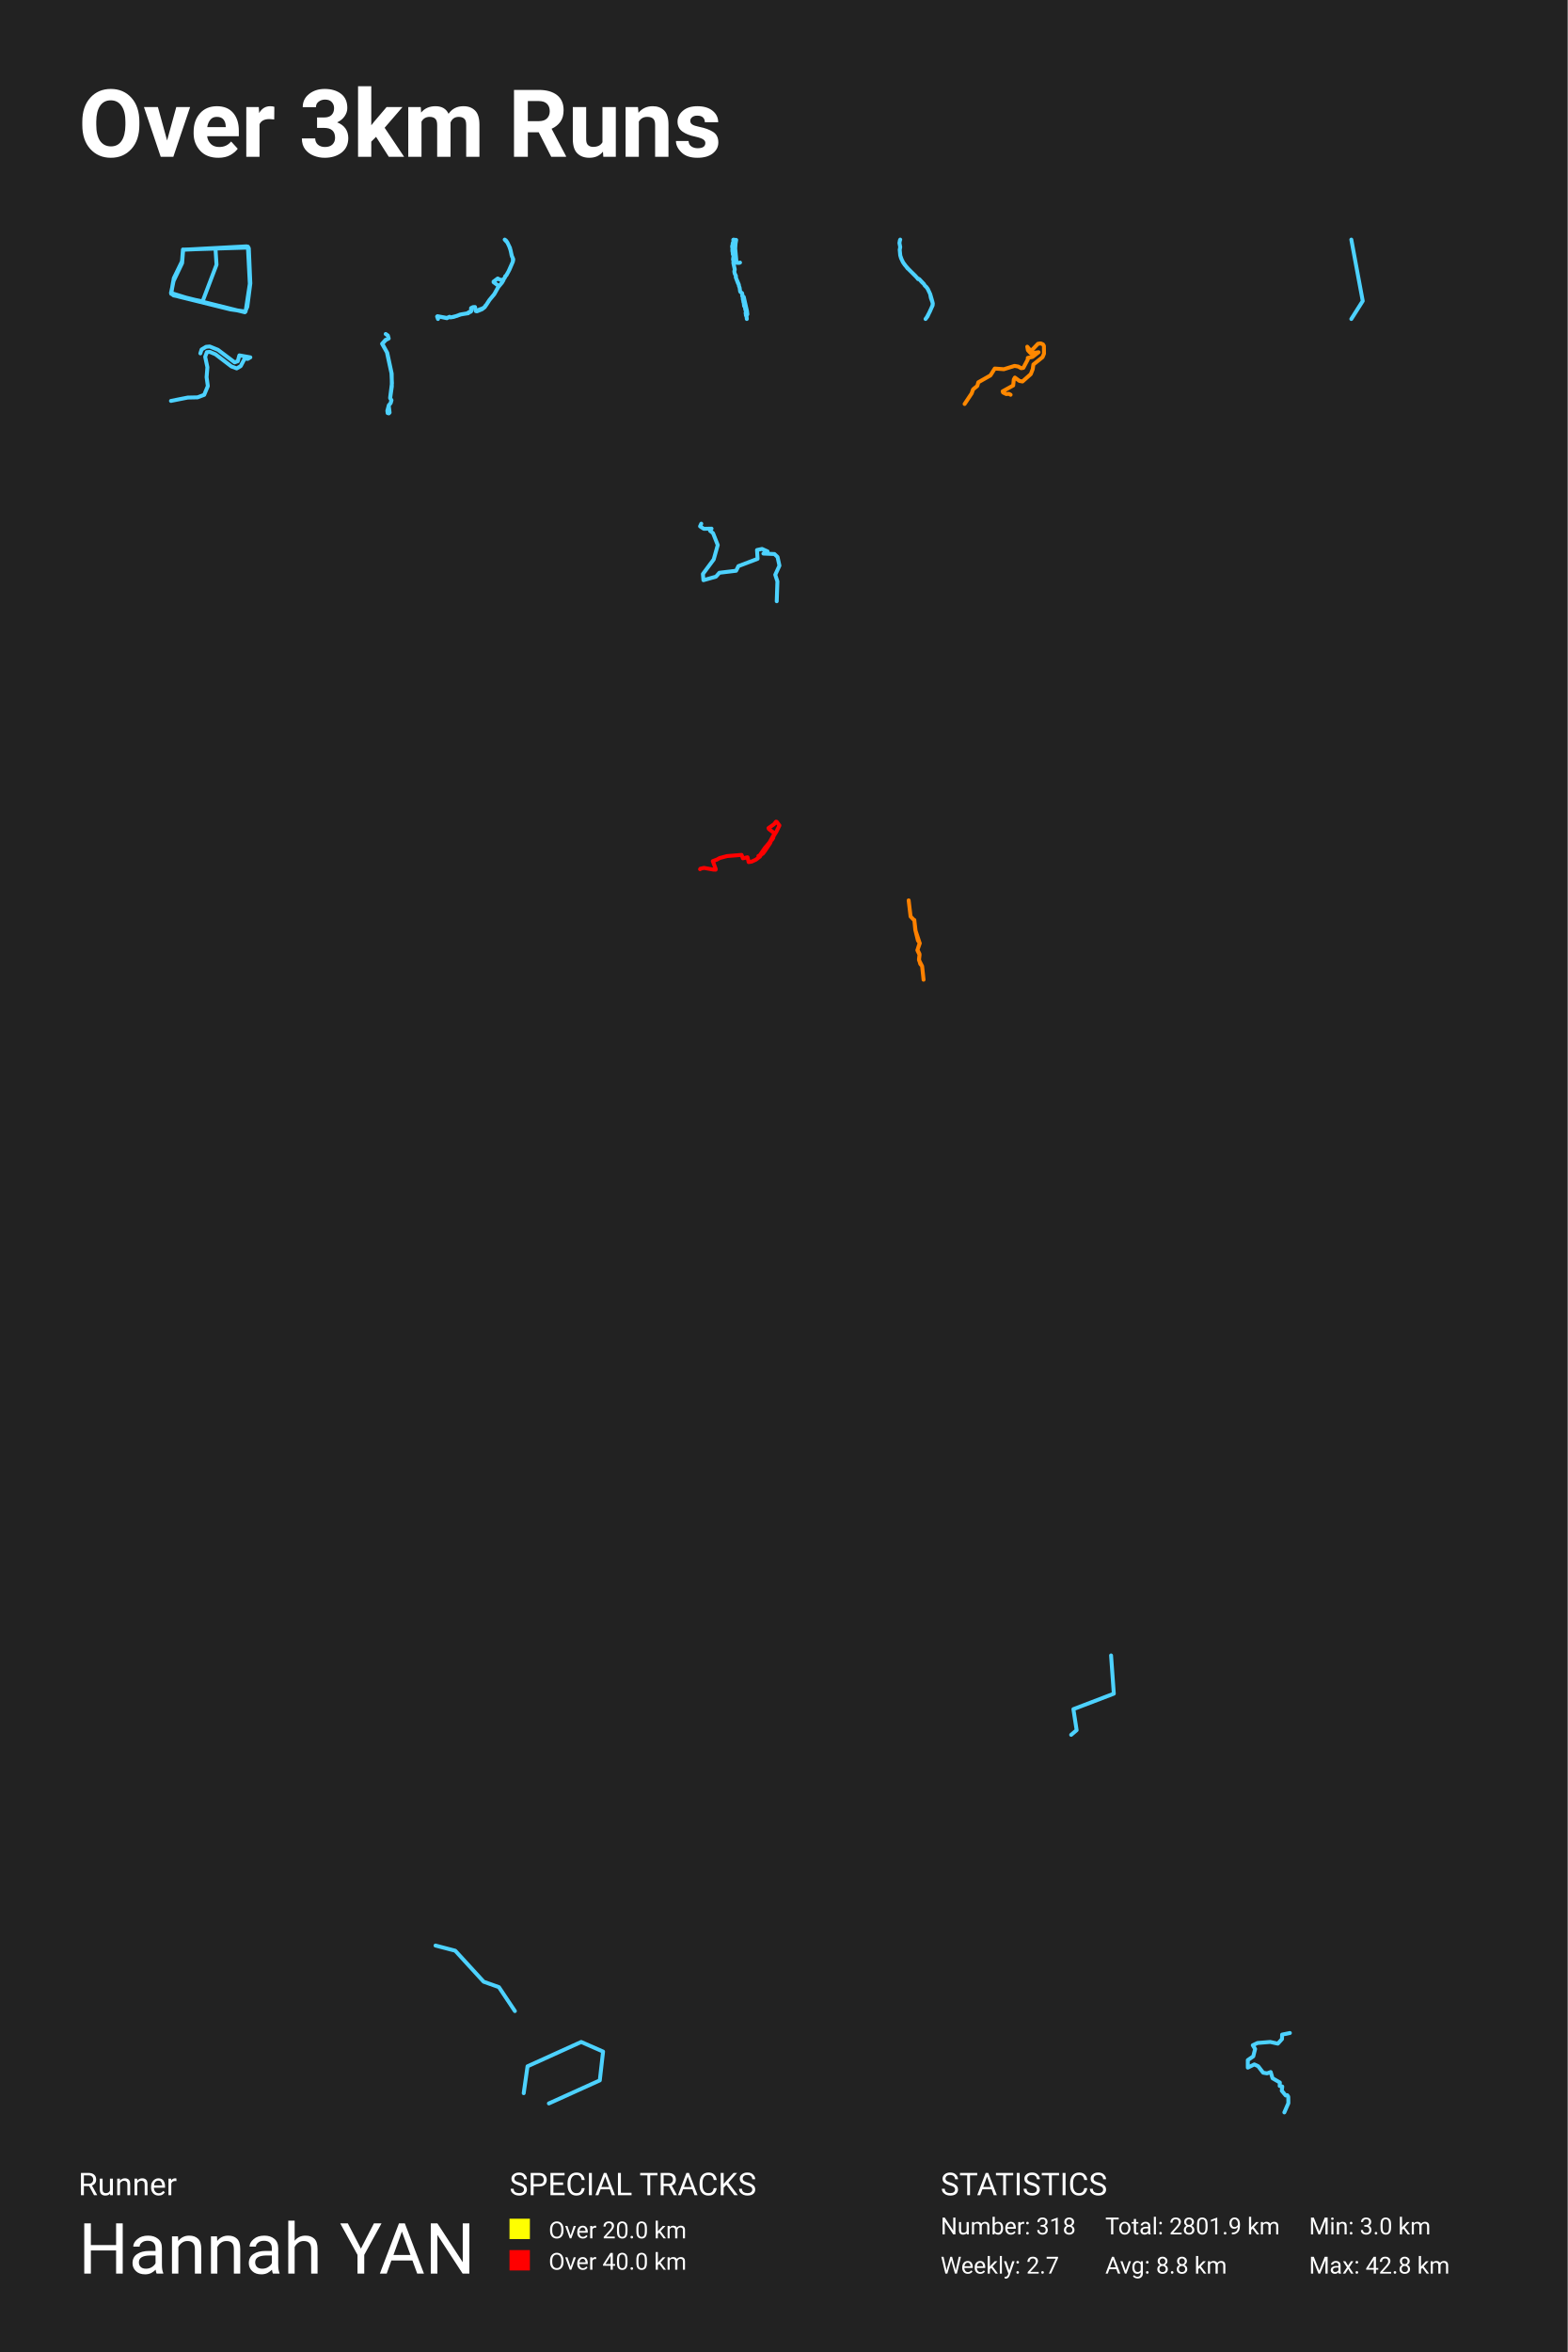
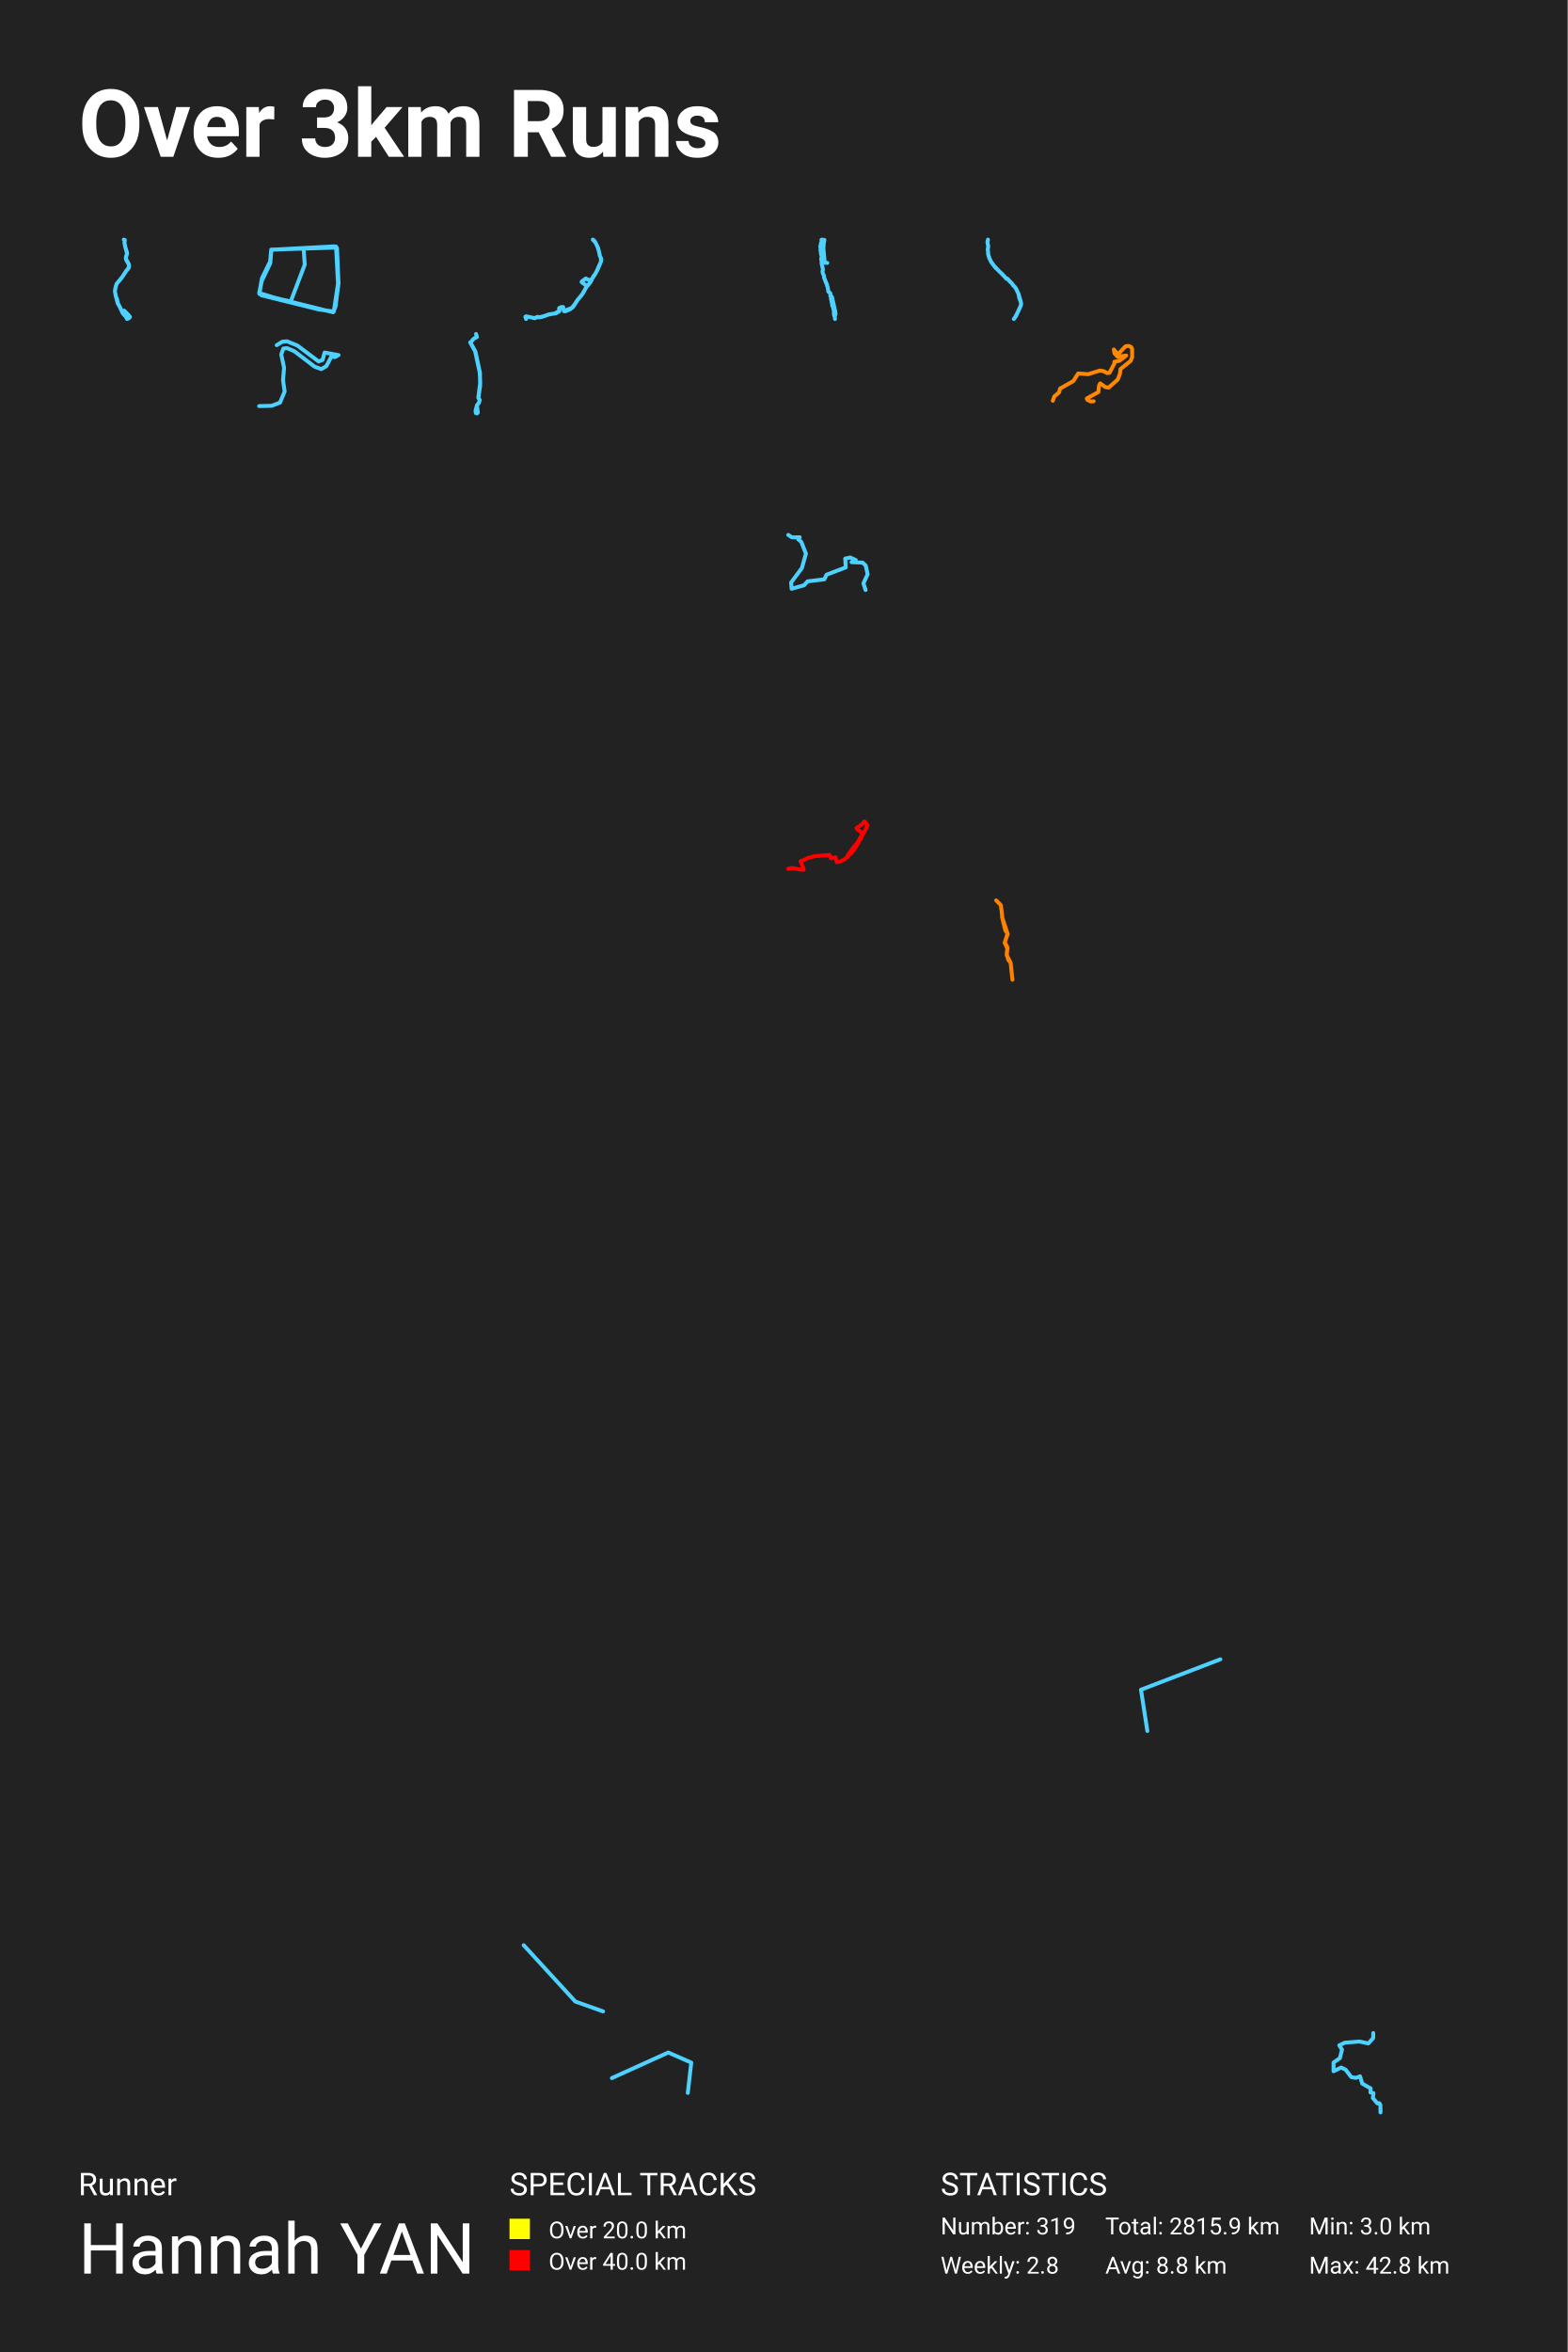
<svg xmlns="http://www.w3.org/2000/svg" baseProfile="full" height="300mm" version="1.1" viewBox="0,0,200,300" width="200mm">
  <defs />
  <rect fill="#222222" height="300" width="200" x="0" y="0" />
  <text fill="#FFFFFF" style="font-size:12px; font-family:-apple-system, BlinkMacSystemFont, 'Segoe UI', Roboto, 'Helvetica Neue', Arial, sans-serif; font-weight:bold;" x="10" y="20">Over 3km Runs</text>
  <text fill="#FFFFFF" style="font-size:4px; font-family:-apple-system, BlinkMacSystemFont, 'Segoe UI', Roboto, 'Helvetica Neue', Arial, sans-serif;" x="10" y="280">Runner</text>
  <text fill="#FFFFFF" style="font-size:9px; font-family:-apple-system, BlinkMacSystemFont, 'Segoe UI', Roboto, 'Helvetica Neue', Arial, sans-serif;" x="10" y="290">Hannah YAN</text>
  <text fill="#FFFFFF" style="font-size:4px; font-family:-apple-system, BlinkMacSystemFont, 'Segoe UI', Roboto, 'Helvetica Neue', Arial, sans-serif;" x="65" y="280">SPECIAL TRACKS</text>
  <rect fill="yellow" height="2.6" width="2.6" x="65" y="283" />
  <text fill="#FFFFFF" style="font-size:3px; font-family:-apple-system, BlinkMacSystemFont, 'Segoe UI', Roboto, 'Helvetica Neue', Arial, sans-serif;" x="70" y="285.5">Over 20.0 km</text>
  <rect fill="red" height="2.6" width="2.6" x="65" y="287" />
  <text fill="#FFFFFF" style="font-size:3px; font-family:-apple-system, BlinkMacSystemFont, 'Segoe UI', Roboto, 'Helvetica Neue', Arial, sans-serif;" x="70" y="289.5">Over 40.0 km</text>
  <text fill="#FFFFFF" style="font-size:4px; font-family:-apple-system, BlinkMacSystemFont, 'Segoe UI', Roboto, 'Helvetica Neue', Arial, sans-serif;" x="120" y="280">STATISTICS</text>
-   <text fill="#FFFFFF" style="font-size:3px; font-family:-apple-system, BlinkMacSystemFont, 'Segoe UI', Roboto, 'Helvetica Neue', Arial, sans-serif;" x="120" y="285">Number: 318</text>
-   <text fill="#FFFFFF" style="font-size:3px; font-family:-apple-system, BlinkMacSystemFont, 'Segoe UI', Roboto, 'Helvetica Neue', Arial, sans-serif;" x="120" y="290">Weekly: 2.7</text>
-   <text fill="#FFFFFF" style="font-size:3px; font-family:-apple-system, BlinkMacSystemFont, 'Segoe UI', Roboto, 'Helvetica Neue', Arial, sans-serif;" x="141" y="285">Total: 2801.9 km</text>
+   <text fill="#FFFFFF" style="font-size:3px; font-family:-apple-system, BlinkMacSystemFont, 'Segoe UI', Roboto, 'Helvetica Neue', Arial, sans-serif;" x="120" y="285">Number: 319</text>
+   <text fill="#FFFFFF" style="font-size:3px; font-family:-apple-system, BlinkMacSystemFont, 'Segoe UI', Roboto, 'Helvetica Neue', Arial, sans-serif;" x="120" y="290">Weekly: 2.8</text>
+   <text fill="#FFFFFF" style="font-size:3px; font-family:-apple-system, BlinkMacSystemFont, 'Segoe UI', Roboto, 'Helvetica Neue', Arial, sans-serif;" x="141" y="285">Total: 2815.9 km</text>
  <text fill="#FFFFFF" style="font-size:3px; font-family:-apple-system, BlinkMacSystemFont, 'Segoe UI', Roboto, 'Helvetica Neue', Arial, sans-serif;" x="141" y="290">Avg: 8.8 km</text>
  <text fill="#FFFFFF" style="font-size:3px; font-family:-apple-system, BlinkMacSystemFont, 'Segoe UI', Roboto, 'Helvetica Neue', Arial, sans-serif;" x="167" y="285">Min: 3.0 km</text>
  <text fill="#FFFFFF" style="font-size:3px; font-family:-apple-system, BlinkMacSystemFont, 'Segoe UI', Roboto, 'Helvetica Neue', Arial, sans-serif;" x="167" y="290">Max: 42.8 km</text>
-   <polyline fill="none" opacity="1" points="23.339,31.82 23.221,33.328 22.168,35.495 21.842,37.488 31.241,39.829 31.552,39.118 31.938,36.136 31.7,31.577 23.354,31.837 23.206,33.432 22.242,35.356 21.827,37.402 22.732,37.818 29.388,39.465 31.33,39.742 31.923,35.859 31.745,31.681 31.463,31.421 23.369,31.855 23.25,33.363 22.272,35.27 21.812,37.367 25.178,38.407 31.211,39.811 31.537,39.17 31.878,36.327 31.626,31.456 23.369,31.855 23.236,33.554 22.079,35.98 21.842,37.384 22.124,37.679 25.845,38.442 27.624,33.762 27.49,31.681 23.384,31.855 23.191,33.502 22.094,35.911" stroke="#4dd2ff" stroke-dasharray="none" stroke-linecap="round" stroke-linejoin="round" stroke-width="0.5" />
-   <polyline fill="none" opacity="1" points="55.814,40.331 57.016,40.552 57.351,40.407 57.443,40.476 57.562,40.476 58.31,40.287 58.682,40.129 59.749,39.939 59.76,39.848 60.035,39.782 60.105,39.709 60.143,39.605 60.094,39.302 60.378,39.182 60.599,39.16 60.705,39.684 60.84,39.715 61.49,39.45 61.839,39.185 62.43,38.279 63.03,37.562 63.564,36.615 63.535,36.41 62.973,35.996 62.965,35.917 63.502,35.52 63.702,35.636 64.083,35.76 64.175,35.63 64.285,35.573 64.415,35.4 64.447,35.242 64.59,35.116 64.882,34.607 65.43,33.37 65.487,33.079 65.271,32.58 65.147,31.942 64.971,31.44 64.736,30.945 64.388,30.562 64.544,30.667 64.704,30.888 65.057,31.608 65.322,32.735 65.422,32.893 65.436,33.357 64.995,34.389 64.607,35.112 64.442,35.264 64.434,35.368 64.258,35.602 64.231,35.734 64.045,36.047 63.567,36.621 63.094,37.468 62.446,38.263 62.017,38.929 61.904,39.011 61.863,39.144 61.544,39.349 61.15,39.485 60.81,39.674 60.688,39.633 60.586,39.156 60.343,39.172 60.1,39.292 60.089,39.699 60.03,39.766 59.832,39.807 59.733,39.955 58.839,40.094 57.867,40.425 57.456,40.479 57.354,40.407 57.008,40.59 55.887,40.347 55.785,40.394 55.877,40.688 55.763,40.372" stroke="#4dd2ff" stroke-dasharray="none" stroke-linecap="round" stroke-linejoin="round" stroke-width="0.5" />
-   <polyline fill="none" opacity="1" points="94.41,33.492 94.291,33.532 93.967,33.52 93.798,31.698 93.839,31.067 93.922,30.605 93.855,30.589 93.792,30.622 93.6,30.562 93.547,30.584 93.58,30.802 93.464,31.058 93.478,31.214 93.405,31.371 93.405,31.541 93.482,31.684 93.426,31.802 93.446,32.094 93.499,32.245 93.478,32.397 93.586,32.627 93.517,33.089 93.547,33.217 93.6,33.286 93.557,33.466 93.565,33.582 93.74,34.371 93.683,34.632 93.73,34.873 93.888,35.203 93.857,35.359 94.271,36.342 94.258,36.428 94.354,36.684 94.429,37.186 94.494,37.266 94.668,37.38 94.718,37.655 94.678,37.731 94.858,37.845 94.85,37.904 94.755,37.989 94.767,38.162 94.828,38.347 94.836,38.513 94.883,38.607 94.933,39.043 95.035,39.138 95.069,39.43 95.172,39.749 95.118,39.934 95.166,40.045 95.15,40.166 95.185,40.29 95.237,40.335 95.276,40.688 95.233,40.285 95.345,40.088 95.296,39.671 94.891,37.885 94.676,37.738 94.716,37.653 94.682,37.416 94.465,37.24 94.423,37.172 94.36,36.702 94.258,36.432 94.267,36.347 94.149,36.122 93.896,35.451 93.888,35.214 93.734,34.895 93.679,34.624 93.736,34.373 93.565,33.577" stroke="#4dd2ff" stroke-dasharray="none" stroke-linecap="round" stroke-linejoin="round" stroke-width="0.5" />
-   <polyline fill="none" opacity="1" points="114.848,30.562 114.808,30.654 114.744,31.001 114.848,31.511 114.782,31.866 114.857,32.606 115.028,33.089 115.23,33.496 115.436,33.796 115.967,34.394 116.787,35.193 117.129,35.592 117.207,35.562 117.297,35.623 117.866,36.227 117.985,36.429 118.186,36.618 118.347,36.837 118.674,37.516 118.959,38.509 118.994,38.789 118.94,39.024 118.627,39.742 118.245,40.46 118.077,40.688 118.331,40.355 118.98,38.955 119.006,38.694 118.755,37.988 118.663,37.497 118.369,36.862 118.167,36.588 118.008,36.454 117.828,36.177 117.679,36.064 117.269,35.606 117.205,35.576 117.122,35.598 117.005,35.431 115.905,34.322 115.789,34.242 115.194,33.443 114.952,32.928 114.846,32.567 114.784,31.866 114.846,31.511 114.746,30.995 114.808,30.643" stroke="#4dd2ff" stroke-dasharray="none" stroke-linecap="round" stroke-linejoin="round" stroke-width="0.5" />
-   <polyline fill="none" opacity="1" points="172.397,40.688 173.853,38.39 172.397,30.562" stroke="#4dd2ff" stroke-dasharray="none" stroke-linecap="round" stroke-linejoin="round" stroke-width="0.5" />
-   <polyline fill="none" opacity="1" points="21.812,51.135 23.954,50.709 25.206,50.682 26.049,50.362 26.516,49.243 26.357,48.111 26.459,46.845 26.175,45.513 26.391,44.914 26.778,44.887 27.496,45.193 29.523,46.739 30.195,46.992 30.707,46.699 31.22,45.726 31.596,45.779 31.938,45.58 30.537,45.327 30.332,46.073 29.933,46.219 27.803,44.62 26.755,44.194 26.288,44.234 25.719,44.58 25.56,45.073" stroke="#4dd2ff" stroke-dasharray="none" stroke-linecap="round" stroke-linejoin="round" stroke-width="0.5" />
-   <polyline fill="none" opacity="1" points="49.206,42.602 49.48,42.796 49.589,43.176 49.199,43.377 48.778,43.862 49.404,45.003 49.972,47.657 49.991,49.29 49.774,50.796 49.946,51.05 49.844,51.407 49.602,51.706 49.416,52.391 49.455,52.69 49.608,52.727 49.704,52.623 49.589,51.706 49.831,51.422 49.927,51.05 49.768,50.736 50.004,48.88 49.94,47.605 49.365,44.951 48.746,43.847 49.199,43.34" stroke="#4dd2ff" stroke-dasharray="none" stroke-linecap="round" stroke-linejoin="round" stroke-width="0.5" />
-   <polyline fill="none" opacity="1" points="128.93,50.352 128.71,50.231 128.371,50.266 127.974,50.068 127.915,49.913 129.261,49.165 129.335,48.4 129.474,48.159 130.063,48.589 130.445,48.658 131.504,47.72 131.754,47.084 131.835,46.491 133.004,45.554 133.188,45.115 133.18,44.126 133.055,43.92 132.761,43.799 132.415,43.851 131.665,44.642 131.393,44.633 131.055,44.221 131.136,44.676 131.489,45.063 132.496,44.926 131.717,45.528 131.121,45.648 131.121,45.855 130.555,46.921 130.276,46.964 129.893,46.749 129.43,46.671 128.07,47.093 126.908,47.007 126.357,47.884 124.812,48.761 124.68,49.225 124.143,49.664 123.96,50.18 123.062,51.53" stroke="#ff8800" stroke-dasharray="none" stroke-linecap="round" stroke-linejoin="round" stroke-width="0.5" />
-   <polyline fill="none" opacity="1" points="99.093,76.69 99.179,74.162 98.904,73.313 99.438,72.148 99.196,71.042 98.8,70.667 97.388,70.608 97.922,70.332 97.216,70.016 96.579,70.154 96.648,71.279 94.203,72.208 93.91,72.8 91.775,73.057 91.344,73.55 89.743,74.004 89.674,73.215 91.052,71.358 91.568,69.522 90.966,68.001 90.587,67.705 90.776,67.429 89.795,67.449 89.312,67.133 89.467,66.797" stroke="#4dd2ff" stroke-dasharray="none" stroke-linecap="round" stroke-linejoin="round" stroke-width="0.5" />
-   <polyline fill="none" opacity="1" points="96.755,109.181 96.894,109.145 97.585,108.147 98.18,107.444 98.728,106.453 98.75,106.33 98.694,106.2 98.09,105.746 98.041,105.623 98.731,105.144 99.009,104.798 99.083,104.82 99.438,105.288 99.046,106.078 98.682,106.672 98.639,106.882 98.5,107.109 98.383,107.192 98.254,107.534 97.603,108.514 97.341,108.86 97.088,109.026 96.952,109.253 96.447,109.643 95.907,109.895 95.513,109.963 95.368,109.347 94.776,109.48 94.606,109.044 92.744,109.196 91.816,109.444 91.446,109.65 90.934,109.837 91.313,110.846 91.301,110.926 90.993,110.915 89.815,110.702 89.359,110.803 89.312,110.868" stroke="red" stroke-dasharray="none" stroke-linecap="round" stroke-linejoin="round" stroke-width="0.5" />
-   <polyline fill="none" opacity="1" points="116.649,117.35 116.767,118.589 117.101,119.953 117.346,120.308 117.032,121.203 117.316,121.799 117.238,122.464 117.64,123.244 117.826,124.964 117.64,123.232 117.405,122.957 117.238,122.35 117.316,121.696 117.052,121.157 117.326,120.286 116.806,118.715 116.649,117.396 116.169,116.903 115.924,114.839" stroke="#ff8100" stroke-dasharray="none" stroke-linecap="round" stroke-linejoin="round" stroke-width="0.5" />
-   <polyline fill="none" opacity="1" points="141.746,211.155 142.096,216.031 136.94,218.004 137.354,220.684 136.654,221.28" stroke="#4dd2ff" stroke-dasharray="none" stroke-linecap="round" stroke-linejoin="round" stroke-width="0.5" />
-   <polyline fill="none" opacity="1" points="55.562,248.157 58.079,248.816 61.703,252.769 63.651,253.462 65.688,256.514" stroke="#4dd2ff" stroke-dasharray="none" stroke-linecap="round" stroke-linejoin="round" stroke-width="0.5" />
-   <polyline fill="none" opacity="1" points="70.025,268.295 76.519,265.355 76.938,261.68 74.144,260.455 67.301,263.558 66.812,266.988" stroke="#4dd2ff" stroke-dasharray="none" stroke-linecap="round" stroke-linejoin="round" stroke-width="0.5" />
-   <polyline fill="none" opacity="1" points="164.559,259.312 163.565,259.516 163.555,260.08 163.022,260.668 162.049,260.452 160.43,260.584 159.826,260.872 160.123,261.352 159.887,262.288 159.191,262.768 159.191,263.727 160.021,263.319 160.512,263.547 161.148,264.375 161.65,264.459 162.111,264.291 162.346,265.083 163.279,265.623 163.258,266.067 163.586,266.139 163.525,266.678 164.027,267.278 164.221,267.242 164.354,267.434 164.365,268.262 163.852,269.438" stroke="#4dd2ff" stroke-dasharray="none" stroke-linecap="round" stroke-linejoin="round" stroke-width="0.5" />
+   <polyline fill="none" opacity="1" points="15.924,30.611 15.88,30.893 15.894,31.036 15.989,31.518 16.202,32.229 16.2,32.371 16.091,32.751 16.086,33.019 16.152,33.217 16.219,33.282 16.458,33.75 16.45,34.086 16.383,34.247 16.107,34.552 15.539,35.413 14.896,36.19 14.78,36.513 14.679,36.977 14.664,37.165 14.768,37.752 14.84,38.026 14.909,38.057 15.038,38.684 15.303,39.179 15.628,39.895 15.721,40.038 16.045,40.365 16.2,40.678 16.229,40.688 16.467,40.57 16.46,40.509 16.586,40.443 16.522,40.337 16.234,40.014 15.849,39.629 15.785,39.627 15.602,39.787 15.629,39.897 15.76,40.071 15.626,39.899 15.319,39.21 15.018,38.684 14.782,37.807 14.666,37.177 14.674,36.999 14.78,36.511 14.829,36.329 14.911,36.163 15.592,35.337 16.097,34.562 16.371,34.217 16.437,34.029 16.448,33.863 16.385,33.624 16.12,33.199 16.056,32.972 16.063,32.784 16.153,32.524 16.19,32.262 15.941,31.344 15.877,30.915 15.924,30.629 15.792,30.562" stroke="#4dd2ff" stroke-dasharray="none" stroke-linecap="round" stroke-linejoin="round" stroke-width="0.5" />
+   <polyline fill="none" opacity="1" points="34.471,33.328 33.418,35.495 33.092,37.488 42.491,39.829 42.802,39.118 43.188,36.136 42.95,31.577 34.604,31.837 34.456,33.432 33.492,35.356 33.077,37.402 33.982,37.818 40.638,39.465 42.58,39.742 43.173,35.859 42.995,31.681 42.713,31.421 34.619,31.855 34.5,33.363 33.522,35.27 33.062,37.367 36.428,38.407 42.461,39.811 42.787,39.17 43.128,36.327 42.876,31.456 34.619,31.855 34.486,33.554 33.329,35.98 33.092,37.384 33.374,37.679 37.095,38.442 38.874,33.762 38.74,31.681 34.634,31.855 34.441,33.502" stroke="#4dd2ff" stroke-dasharray="none" stroke-linecap="round" stroke-linejoin="round" stroke-width="0.5" />
+   <polyline fill="none" opacity="1" points="68.255,40.552 68.59,40.407 68.682,40.476 68.801,40.476 69.549,40.287 69.921,40.129 70.988,39.939 70.999,39.848 71.274,39.782 71.344,39.709 71.382,39.605 71.334,39.302 71.617,39.182 71.839,39.16 71.944,39.684 72.079,39.715 72.73,39.45 73.078,39.185 73.669,38.279 74.269,37.562 74.803,36.615 74.774,36.41 74.212,35.996 74.204,35.917 74.741,35.52 74.941,35.636 75.322,35.76 75.414,35.63 75.524,35.573 75.654,35.4 75.686,35.242 75.83,35.116 76.121,34.607 76.669,33.37 76.726,33.079 76.51,32.58 76.386,31.942 76.21,31.44 75.975,30.945 75.627,30.562 75.784,30.667 75.943,30.888 76.297,31.608 76.561,32.735 76.661,32.893 76.675,33.357 76.235,34.389 75.846,35.112 75.681,35.264 75.673,35.368 75.497,35.602 75.47,35.734 75.284,36.047 74.806,36.621 74.334,37.468 73.686,38.263 73.256,38.929 73.143,39.011 73.102,39.144 72.784,39.349 72.389,39.485 72.049,39.674 71.928,39.633 71.825,39.156 71.582,39.172 71.339,39.292 71.328,39.699 71.269,39.766 71.072,39.807 70.972,39.955 70.078,40.094 69.106,40.425 68.695,40.479 68.593,40.407 68.247,40.59 67.127,40.347 67.024,40.394 67.116,40.688" stroke="#4dd2ff" stroke-dasharray="none" stroke-linecap="round" stroke-linejoin="round" stroke-width="0.5" />
+   <polyline fill="none" opacity="1" points="105.541,33.532 105.217,33.52 105.048,31.698 105.089,31.067 105.172,30.605 105.105,30.589 105.042,30.622 104.85,30.562 104.797,30.584 104.83,30.802 104.714,31.058 104.728,31.214 104.655,31.371 104.655,31.541 104.732,31.684 104.676,31.802 104.696,32.094 104.749,32.245 104.728,32.397 104.836,32.627 104.767,33.089 104.797,33.217 104.85,33.286 104.807,33.466 104.815,33.582 104.99,34.371 104.933,34.632 104.98,34.873 105.138,35.203 105.107,35.359 105.521,36.342 105.508,36.428 105.604,36.684 105.679,37.186 105.744,37.266 105.918,37.38 105.968,37.655 105.928,37.731 106.108,37.845 106.1,37.904 106.005,37.989 106.017,38.162 106.078,38.347 106.086,38.513 106.133,38.607 106.183,39.043 106.285,39.138 106.319,39.43 106.422,39.749 106.368,39.934 106.416,40.045 106.4,40.166 106.435,40.29 106.487,40.335 106.526,40.688 106.483,40.285 106.595,40.088 106.546,39.671 106.141,37.885 105.926,37.738 105.966,37.653 105.932,37.416 105.715,37.24 105.673,37.172 105.61,36.702 105.508,36.432 105.517,36.347 105.399,36.122 105.146,35.451 105.138,35.214 104.984,34.895 104.929,34.624 104.986,34.373" stroke="#4dd2ff" stroke-dasharray="none" stroke-linecap="round" stroke-linejoin="round" stroke-width="0.5" />
+   <polyline fill="none" opacity="1" points="126.039,30.562 125.974,30.912 126.08,31.427 126.013,31.785 126.089,32.532 126.261,33.019 126.465,33.431 126.673,33.733 127.209,34.337 128.036,35.143 128.381,35.546 128.46,35.515 128.551,35.577 129.125,36.186 129.245,36.391 129.448,36.581 129.611,36.802 129.941,37.487 130.228,38.489 130.264,38.771 130.209,39.009 129.893,39.734 129.508,40.458 129.338,40.688 129.594,40.352 130.249,38.939 130.276,38.676 130.022,37.963 129.929,37.468 129.632,36.827 129.429,36.55 129.269,36.416 129.087,36.136 128.936,36.021 128.522,35.56 128.458,35.529 128.374,35.551 128.257,35.383 127.147,34.264 127.029,34.183 126.429,33.377 126.185,32.857 126.077,32.493 126.015,31.785 126.077,31.427 125.977,30.907" stroke="#4dd2ff" stroke-dasharray="none" stroke-linecap="round" stroke-linejoin="round" stroke-width="0.5" />
+   <polyline fill="none" opacity="1" points="33.062,51.795 34.651,51.761 35.72,51.356 36.312,49.937 36.11,48.501 36.24,46.896 35.879,45.206 36.153,44.446 36.645,44.412 37.554,44.801 40.125,46.761 40.978,47.082 41.628,46.71 42.278,45.477 42.754,45.544 43.188,45.291 41.411,44.97 41.151,45.916 40.645,46.102 37.944,44.074 36.616,43.534 36.023,43.584 35.301,44.024" stroke="#4dd2ff" stroke-dasharray="none" stroke-linecap="round" stroke-linejoin="round" stroke-width="0.5" />
+   <polyline fill="none" opacity="1" points="60.732,42.602 60.843,42.99 60.446,43.195 60.017,43.689 60.654,44.852 61.233,47.558 61.253,49.223 61.032,50.758 61.207,51.017 61.103,51.382 60.856,51.686 60.667,52.385 60.706,52.689 60.863,52.727 60.96,52.621 60.843,51.686 61.09,51.397 61.188,51.017 61.025,50.698 61.266,48.805 61.201,47.505 60.615,44.799 59.984,43.674" stroke="#4dd2ff" stroke-dasharray="none" stroke-linecap="round" stroke-linejoin="round" stroke-width="0.5" />
+   <polyline fill="none" opacity="1" points="139.524,51.174 139.153,51.212 138.717,50.995 138.653,50.825 140.129,50.004 140.21,49.165 140.363,48.9 141.009,49.372 141.428,49.448 142.59,48.419 142.864,47.721 142.953,47.07 144.236,46.042 144.438,45.561 144.429,44.476 144.292,44.249 143.97,44.117 143.59,44.174 142.767,45.042 142.469,45.032 142.098,44.579 142.187,45.079 142.574,45.504 143.679,45.353 142.824,46.013 142.17,46.146 142.17,46.372 141.549,47.542 141.243,47.589 140.823,47.353 140.315,47.268 138.822,47.731 137.548,47.636 136.943,48.599 135.248,49.561 135.103,50.07 134.514,50.552 134.312,51.118" stroke="#ff8800" stroke-dasharray="none" stroke-linecap="round" stroke-linejoin="round" stroke-width="0.5" />
+   <polyline fill="none" opacity="1" points="110.429,75.258 110.154,74.409 110.688,73.244 110.446,72.138 110.05,71.763 108.638,71.704 109.172,71.428 108.466,71.112 107.829,71.25 107.898,72.375 105.453,73.303 105.16,73.896 103.025,74.153 102.594,74.646 100.993,75.1 100.924,74.31 102.302,72.454 102.818,70.618 102.216,69.097 101.837,68.801 102.026,68.525 101.045,68.544 100.562,68.229" stroke="#4dd2ff" stroke-dasharray="none" stroke-linecap="round" stroke-linejoin="round" stroke-width="0.5" />
+   <polyline fill="none" opacity="1" points="108.132,109.151 108.826,108.148 109.424,107.442 109.975,106.446 109.997,106.323 109.941,106.193 109.334,105.736 109.284,105.613 109.978,105.132 110.257,104.784 110.331,104.806 110.688,105.276 110.294,106.07 109.929,106.667 109.885,106.877 109.746,107.105 109.628,107.188 109.498,107.532 108.845,108.517 108.581,108.865 108.327,109.032 108.191,109.26 107.683,109.651 107.141,109.904 106.745,109.973 106.599,109.354 106.004,109.488 105.834,109.05 103.963,109.202 103.031,109.452 102.659,109.658 102.145,109.846 102.526,110.86 102.514,110.94 102.204,110.929 101.021,110.715 100.562,110.817" stroke="red" stroke-dasharray="none" stroke-linecap="round" stroke-linejoin="round" stroke-width="0.5" />
+   <polyline fill="none" opacity="1" points="127.835,116.956 128.254,118.67 128.562,119.116 128.168,120.24 128.525,120.989 128.427,121.824 128.932,122.803 129.166,124.964 128.932,122.789 128.636,122.443 128.427,121.68 128.525,120.859 128.193,120.182 128.538,119.088 127.885,117.114 127.688,115.458 127.084,114.839" stroke="#ff8100" stroke-dasharray="none" stroke-linecap="round" stroke-linejoin="round" stroke-width="0.5" />
+   <polyline fill="none" opacity="1" points="155.688,211.648 145.562,215.523 146.375,220.786" stroke="#4dd2ff" stroke-dasharray="none" stroke-linecap="round" stroke-linejoin="round" stroke-width="0.5" />
+   <polyline fill="none" opacity="1" points="66.812,248.114 73.399,255.297 76.938,256.557" stroke="#4dd2ff" stroke-dasharray="none" stroke-linecap="round" stroke-linejoin="round" stroke-width="0.5" />
+   <polyline fill="none" opacity="1" points="87.747,266.949 88.188,263.088 85.253,261.801 78.062,265.061" stroke="#4dd2ff" stroke-dasharray="none" stroke-linecap="round" stroke-linejoin="round" stroke-width="0.5" />
+   <polyline fill="none" opacity="1" points="175.195,259.312 175.183,259.965 174.566,260.646 173.439,260.396 171.565,260.549 170.865,260.882 171.209,261.438 170.937,262.521 170.13,263.076 170.13,264.188 171.091,263.715 171.66,263.979 172.396,264.938 172.977,265.035 173.511,264.84 173.783,265.757 174.863,266.382 174.839,266.896 175.219,266.979 175.147,267.604 175.729,268.299 175.954,268.257 176.108,268.479 176.12,269.438" stroke="#4dd2ff" stroke-dasharray="none" stroke-linecap="round" stroke-linejoin="round" stroke-width="0.5" />
</svg>
